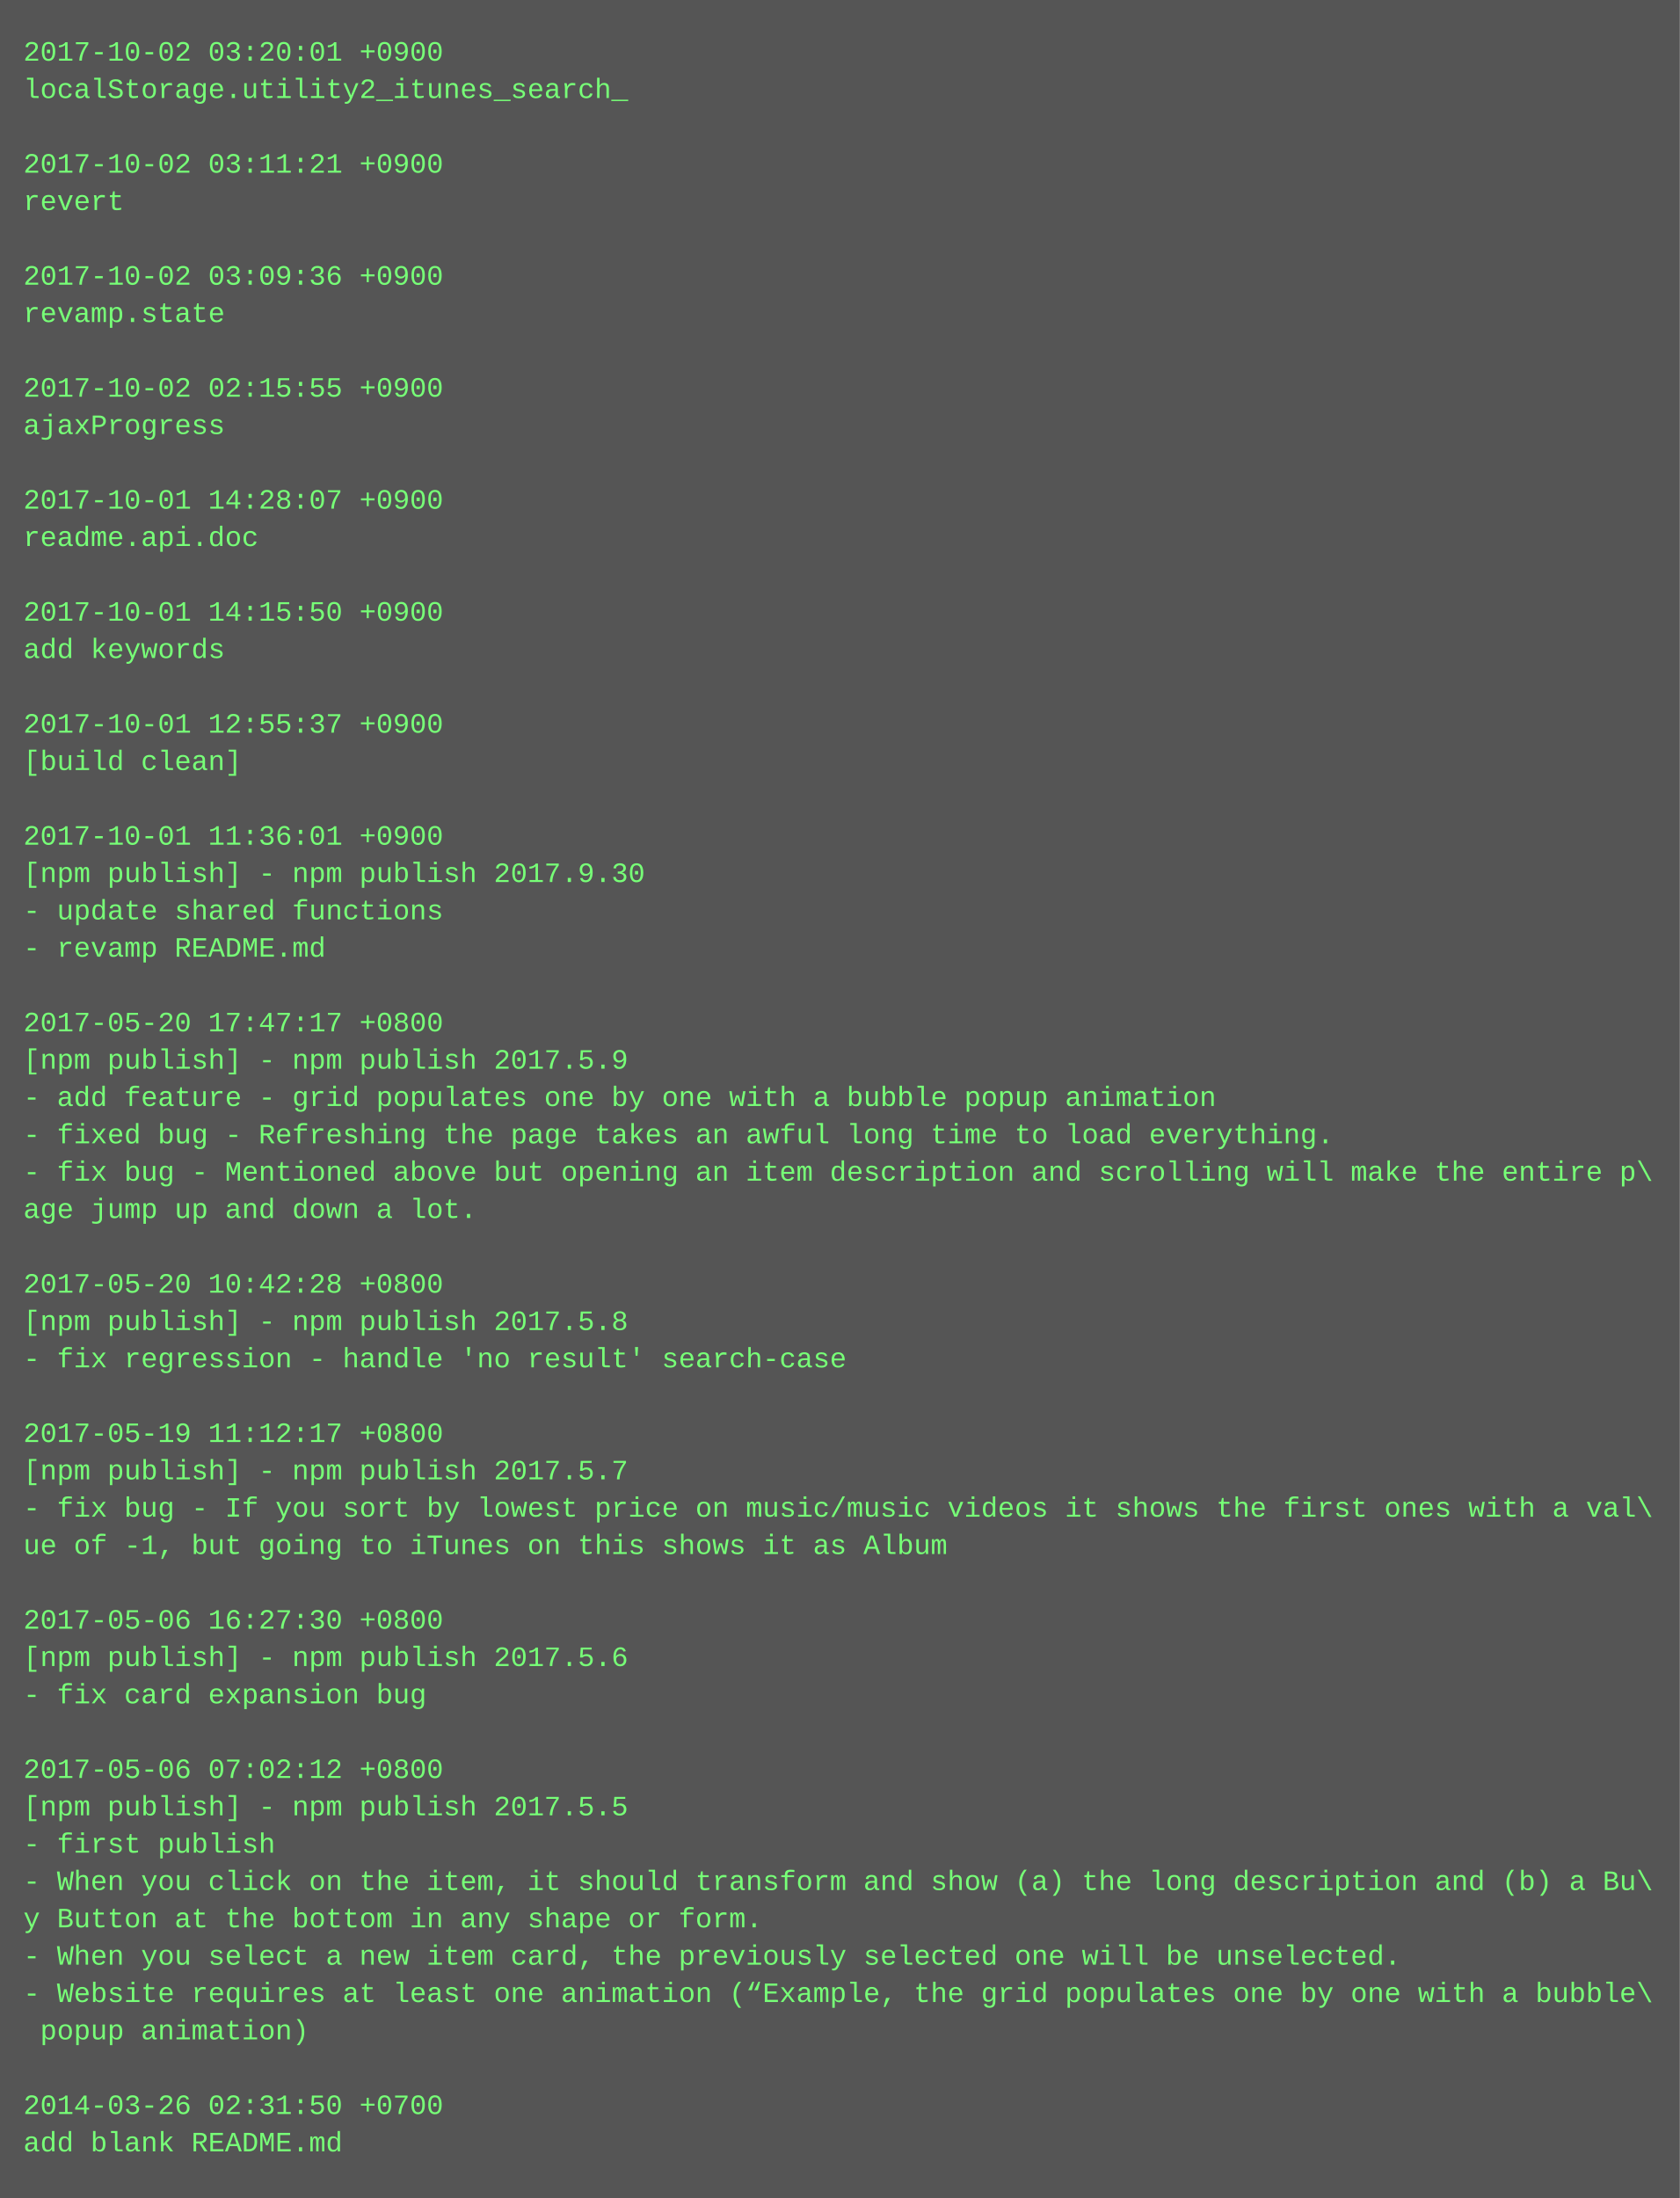
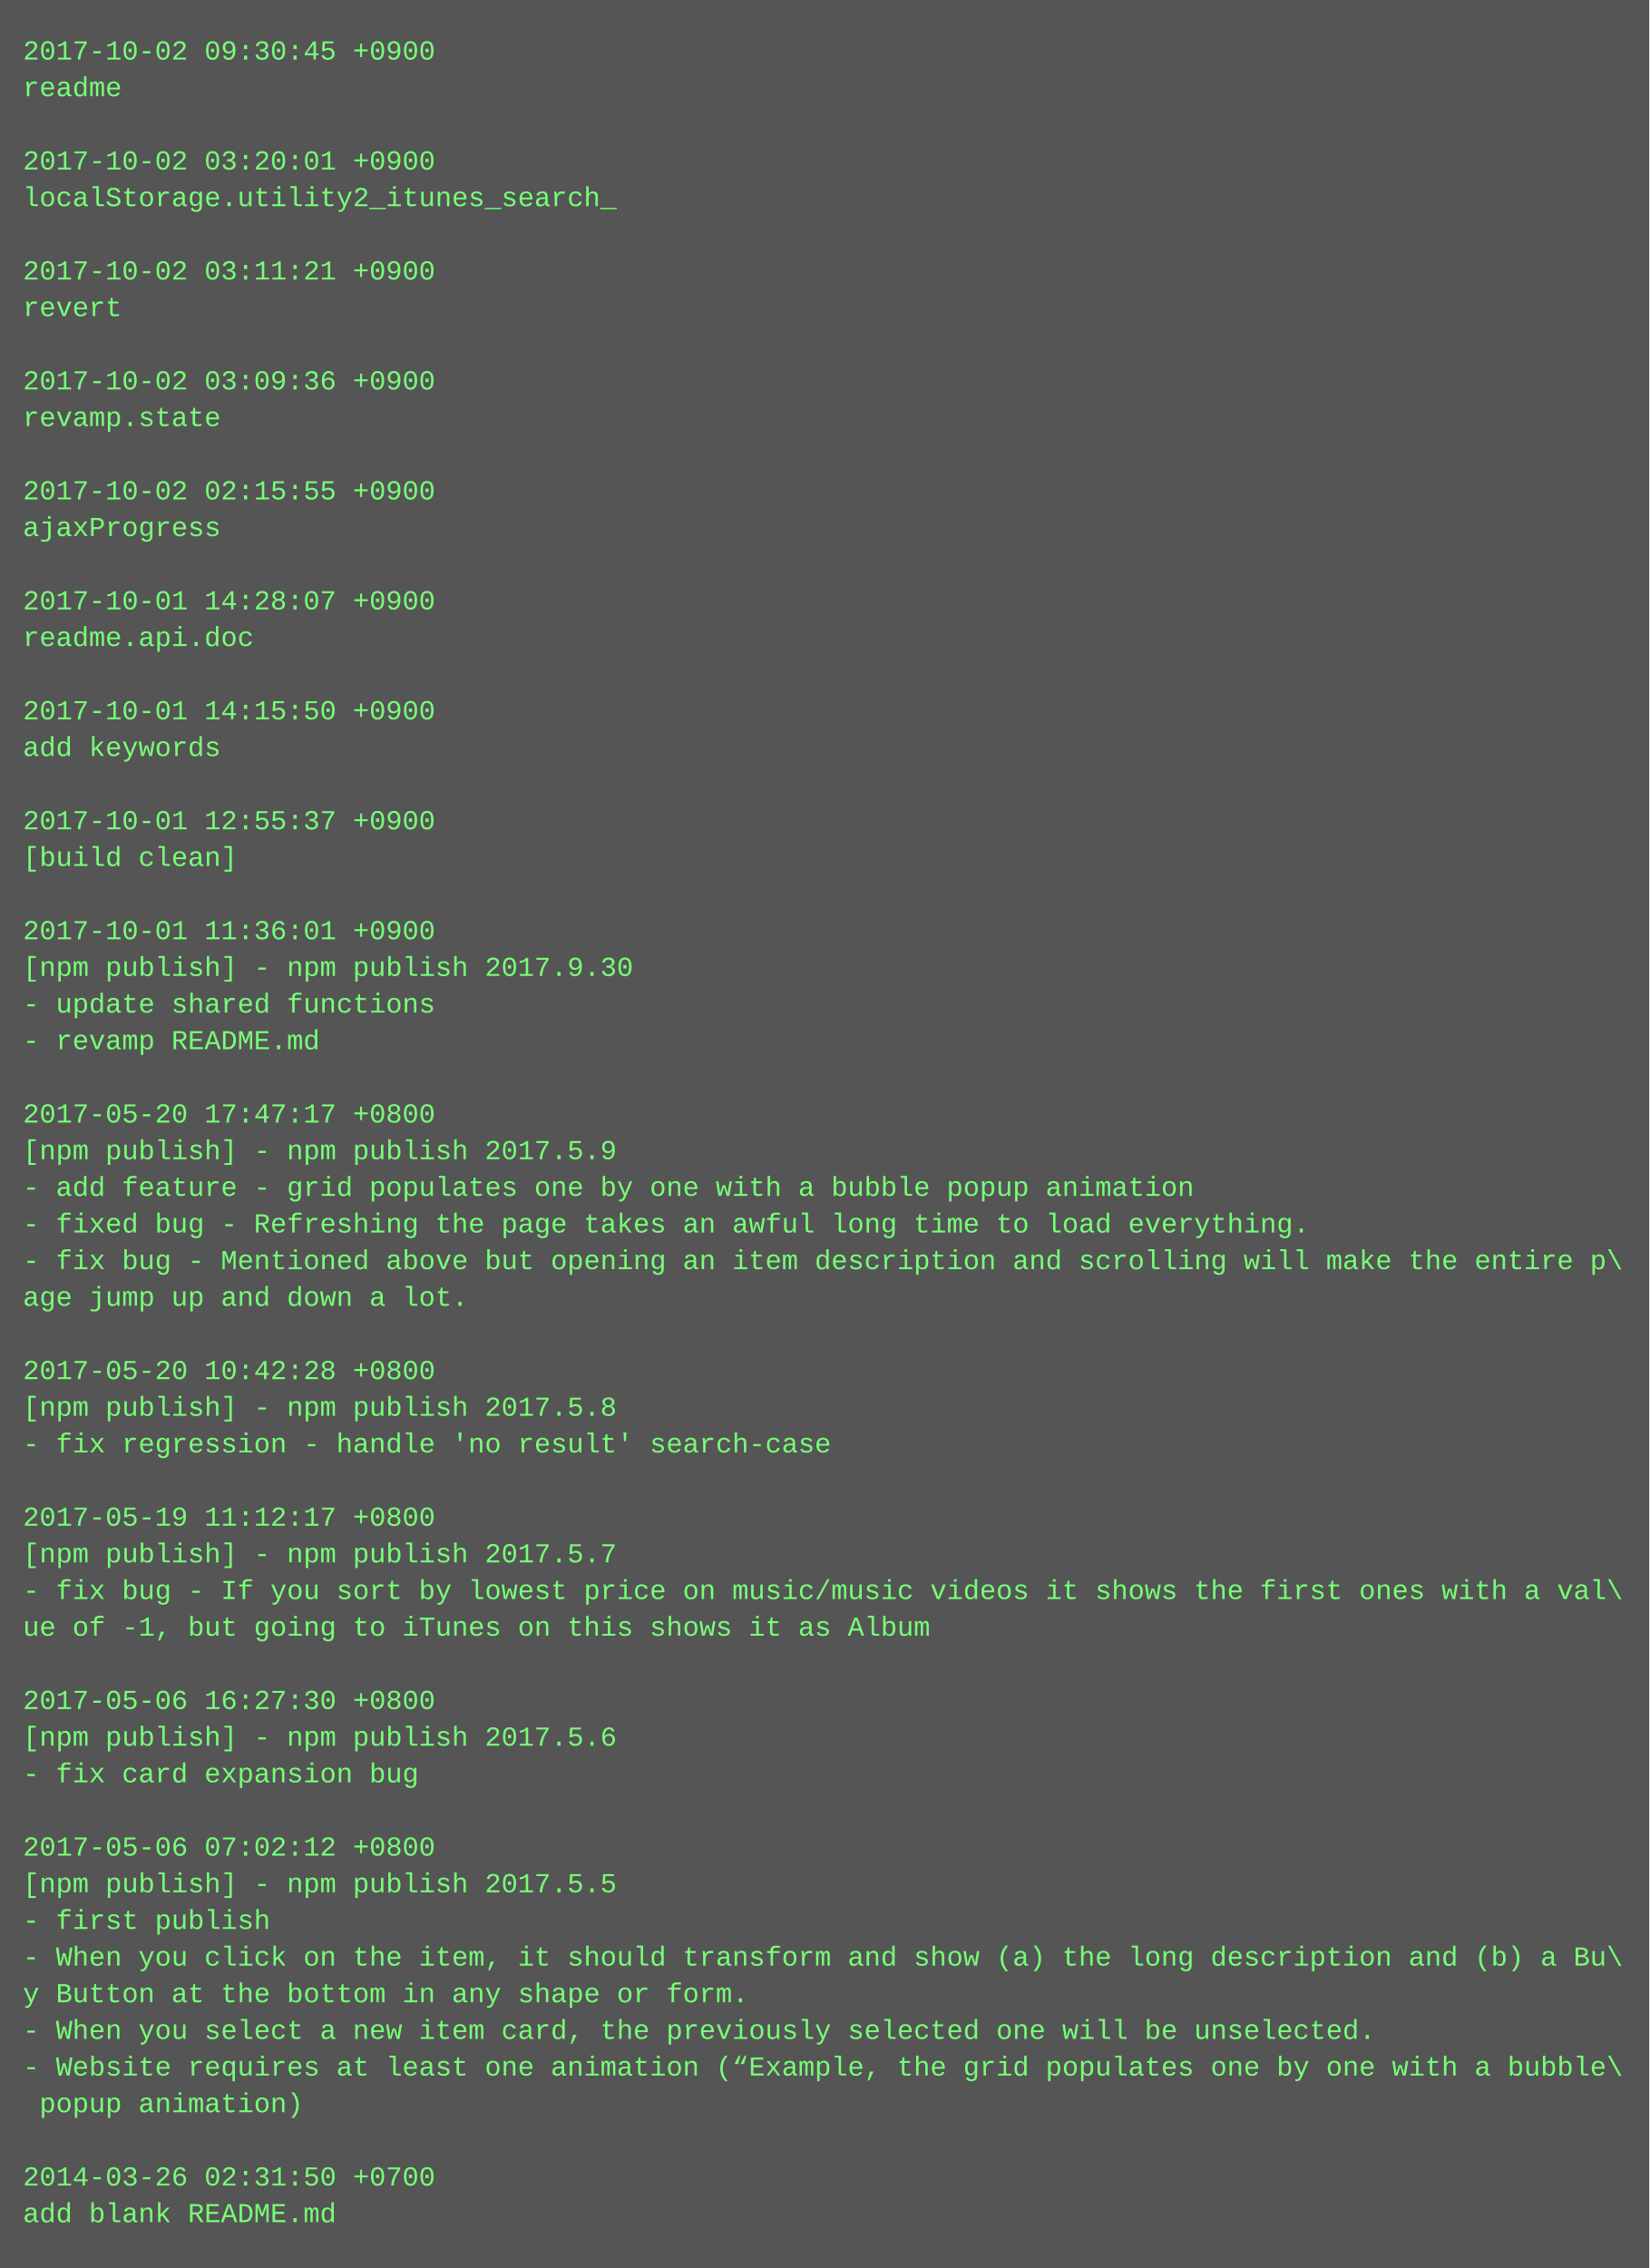
- <svg xmlns="http://www.w3.org/2000/svg" height="942" width="720">
-   <rect height="942" fill="#555" width="720" />
+ <svg xmlns="http://www.w3.org/2000/svg" height="990" width="720">
+   <rect height="990" fill="#555" width="720" />
  <text fill="#7f7" font-family="Courier New" font-size="12" xml:space="preserve">
-     <tspan x="10" y="26">2017-10-02 03:20:01 +0900</tspan>
-     <tspan x="10" y="42">localStorage.utility2_itunes_search_</tspan>
+     <tspan x="10" y="26">2017-10-02 09:30:45 +0900</tspan>
+     <tspan x="10" y="42">readme</tspan>
    <tspan x="10" y="58" />
-     <tspan x="10" y="74">2017-10-02 03:11:21 +0900</tspan>
-     <tspan x="10" y="90">revert</tspan>
+     <tspan x="10" y="74">2017-10-02 03:20:01 +0900</tspan>
+     <tspan x="10" y="90">localStorage.utility2_itunes_search_</tspan>
    <tspan x="10" y="106" />
-     <tspan x="10" y="122">2017-10-02 03:09:36 +0900</tspan>
-     <tspan x="10" y="138">revamp.state</tspan>
+     <tspan x="10" y="122">2017-10-02 03:11:21 +0900</tspan>
+     <tspan x="10" y="138">revert</tspan>
    <tspan x="10" y="154" />
-     <tspan x="10" y="170">2017-10-02 02:15:55 +0900</tspan>
-     <tspan x="10" y="186">ajaxProgress</tspan>
+     <tspan x="10" y="170">2017-10-02 03:09:36 +0900</tspan>
+     <tspan x="10" y="186">revamp.state</tspan>
    <tspan x="10" y="202" />
-     <tspan x="10" y="218">2017-10-01 14:28:07 +0900</tspan>
-     <tspan x="10" y="234">readme.api.doc</tspan>
+     <tspan x="10" y="218">2017-10-02 02:15:55 +0900</tspan>
+     <tspan x="10" y="234">ajaxProgress</tspan>
    <tspan x="10" y="250" />
-     <tspan x="10" y="266">2017-10-01 14:15:50 +0900</tspan>
-     <tspan x="10" y="282">add keywords</tspan>
+     <tspan x="10" y="266">2017-10-01 14:28:07 +0900</tspan>
+     <tspan x="10" y="282">readme.api.doc</tspan>
    <tspan x="10" y="298" />
-     <tspan x="10" y="314">2017-10-01 12:55:37 +0900</tspan>
-     <tspan x="10" y="330">[build clean]</tspan>
+     <tspan x="10" y="314">2017-10-01 14:15:50 +0900</tspan>
+     <tspan x="10" y="330">add keywords</tspan>
    <tspan x="10" y="346" />
-     <tspan x="10" y="362">2017-10-01 11:36:01 +0900</tspan>
-     <tspan x="10" y="378">[npm publish] - npm publish 2017.9.30</tspan>
-     <tspan x="10" y="394">- update shared functions</tspan>
-     <tspan x="10" y="410">- revamp README.md</tspan>
-     <tspan x="10" y="426" />
-     <tspan x="10" y="442">2017-05-20 17:47:17 +0800</tspan>
-     <tspan x="10" y="458">[npm publish] - npm publish 2017.5.9</tspan>
-     <tspan x="10" y="474">- add feature - grid populates one by one with a bubble popup animation</tspan>
-     <tspan x="10" y="490">- fixed bug - Refreshing the page takes an awful long time to load everything.</tspan>
-     <tspan x="10" y="506">- fix bug - Mentioned above but opening an item description and scrolling will make the entire p\</tspan>
-     <tspan x="10" y="522">age jump up and down a lot.</tspan>
-     <tspan x="10" y="538" />
-     <tspan x="10" y="554">2017-05-20 10:42:28 +0800</tspan>
-     <tspan x="10" y="570">[npm publish] - npm publish 2017.5.8</tspan>
-     <tspan x="10" y="586">- fix regression - handle 'no result' search-case</tspan>
-     <tspan x="10" y="602" />
-     <tspan x="10" y="618">2017-05-19 11:12:17 +0800</tspan>
-     <tspan x="10" y="634">[npm publish] - npm publish 2017.5.7</tspan>
-     <tspan x="10" y="650">- fix bug - If you sort by lowest price on music/music videos it shows the first ones with a val\</tspan>
-     <tspan x="10" y="666">ue of -1, but going to iTunes on this shows it as Album</tspan>
-     <tspan x="10" y="682" />
-     <tspan x="10" y="698">2017-05-06 16:27:30 +0800</tspan>
-     <tspan x="10" y="714">[npm publish] - npm publish 2017.5.6</tspan>
-     <tspan x="10" y="730">- fix card expansion bug</tspan>
-     <tspan x="10" y="746" />
-     <tspan x="10" y="762">2017-05-06 07:02:12 +0800</tspan>
-     <tspan x="10" y="778">[npm publish] - npm publish 2017.5.5</tspan>
-     <tspan x="10" y="794">- first publish</tspan>
-     <tspan x="10" y="810">- When you click on the item, it should transform and show (a) the long description and (b) a Bu\</tspan>
-     <tspan x="10" y="826">y Button at the bottom in any shape or form.</tspan>
-     <tspan x="10" y="842">- When you select a new item card, the previously selected one will be unselected.</tspan>
-     <tspan x="10" y="858">- Website requires at least one animation (“Example, the grid populates one by one with a bubble\</tspan>
-     <tspan x="10" y="874"> popup animation)</tspan>
-     <tspan x="10" y="890" />
-     <tspan x="10" y="906">2014-03-26 02:31:50 +0700</tspan>
-     <tspan x="10" y="922">add blank README.md</tspan>
+     <tspan x="10" y="362">2017-10-01 12:55:37 +0900</tspan>
+     <tspan x="10" y="378">[build clean]</tspan>
+     <tspan x="10" y="394" />
+     <tspan x="10" y="410">2017-10-01 11:36:01 +0900</tspan>
+     <tspan x="10" y="426">[npm publish] - npm publish 2017.9.30</tspan>
+     <tspan x="10" y="442">- update shared functions</tspan>
+     <tspan x="10" y="458">- revamp README.md</tspan>
+     <tspan x="10" y="474" />
+     <tspan x="10" y="490">2017-05-20 17:47:17 +0800</tspan>
+     <tspan x="10" y="506">[npm publish] - npm publish 2017.5.9</tspan>
+     <tspan x="10" y="522">- add feature - grid populates one by one with a bubble popup animation</tspan>
+     <tspan x="10" y="538">- fixed bug - Refreshing the page takes an awful long time to load everything.</tspan>
+     <tspan x="10" y="554">- fix bug - Mentioned above but opening an item description and scrolling will make the entire p\</tspan>
+     <tspan x="10" y="570">age jump up and down a lot.</tspan>
+     <tspan x="10" y="586" />
+     <tspan x="10" y="602">2017-05-20 10:42:28 +0800</tspan>
+     <tspan x="10" y="618">[npm publish] - npm publish 2017.5.8</tspan>
+     <tspan x="10" y="634">- fix regression - handle 'no result' search-case</tspan>
+     <tspan x="10" y="650" />
+     <tspan x="10" y="666">2017-05-19 11:12:17 +0800</tspan>
+     <tspan x="10" y="682">[npm publish] - npm publish 2017.5.7</tspan>
+     <tspan x="10" y="698">- fix bug - If you sort by lowest price on music/music videos it shows the first ones with a val\</tspan>
+     <tspan x="10" y="714">ue of -1, but going to iTunes on this shows it as Album</tspan>
+     <tspan x="10" y="730" />
+     <tspan x="10" y="746">2017-05-06 16:27:30 +0800</tspan>
+     <tspan x="10" y="762">[npm publish] - npm publish 2017.5.6</tspan>
+     <tspan x="10" y="778">- fix card expansion bug</tspan>
+     <tspan x="10" y="794" />
+     <tspan x="10" y="810">2017-05-06 07:02:12 +0800</tspan>
+     <tspan x="10" y="826">[npm publish] - npm publish 2017.5.5</tspan>
+     <tspan x="10" y="842">- first publish</tspan>
+     <tspan x="10" y="858">- When you click on the item, it should transform and show (a) the long description and (b) a Bu\</tspan>
+     <tspan x="10" y="874">y Button at the bottom in any shape or form.</tspan>
+     <tspan x="10" y="890">- When you select a new item card, the previously selected one will be unselected.</tspan>
+     <tspan x="10" y="906">- Website requires at least one animation (“Example, the grid populates one by one with a bubble\</tspan>
+     <tspan x="10" y="922"> popup animation)</tspan>
+     <tspan x="10" y="938" />
+     <tspan x="10" y="954">2014-03-26 02:31:50 +0700</tspan>
+     <tspan x="10" y="970">add blank README.md</tspan>
  </text>
</svg>
